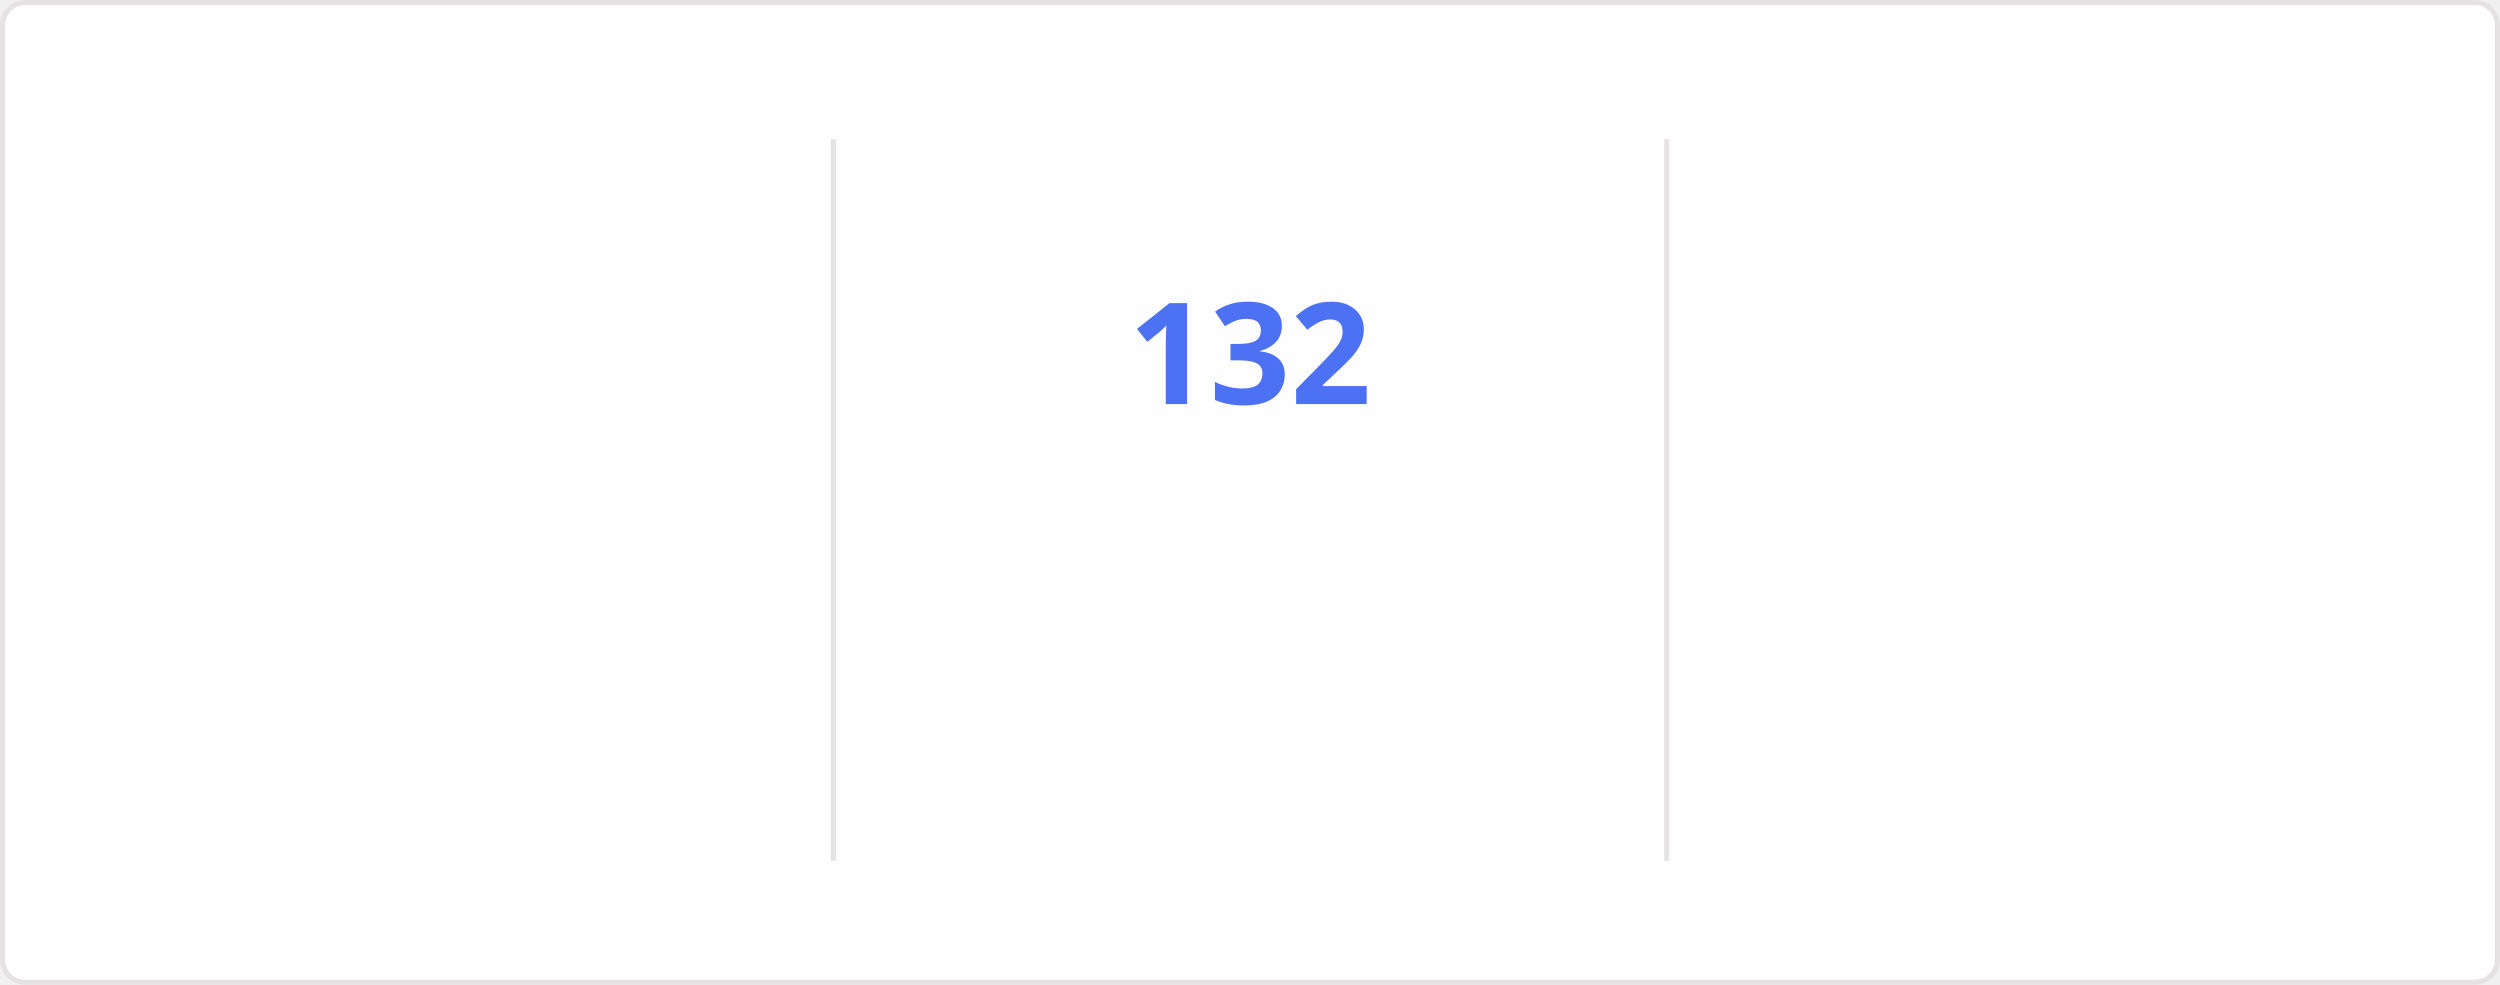
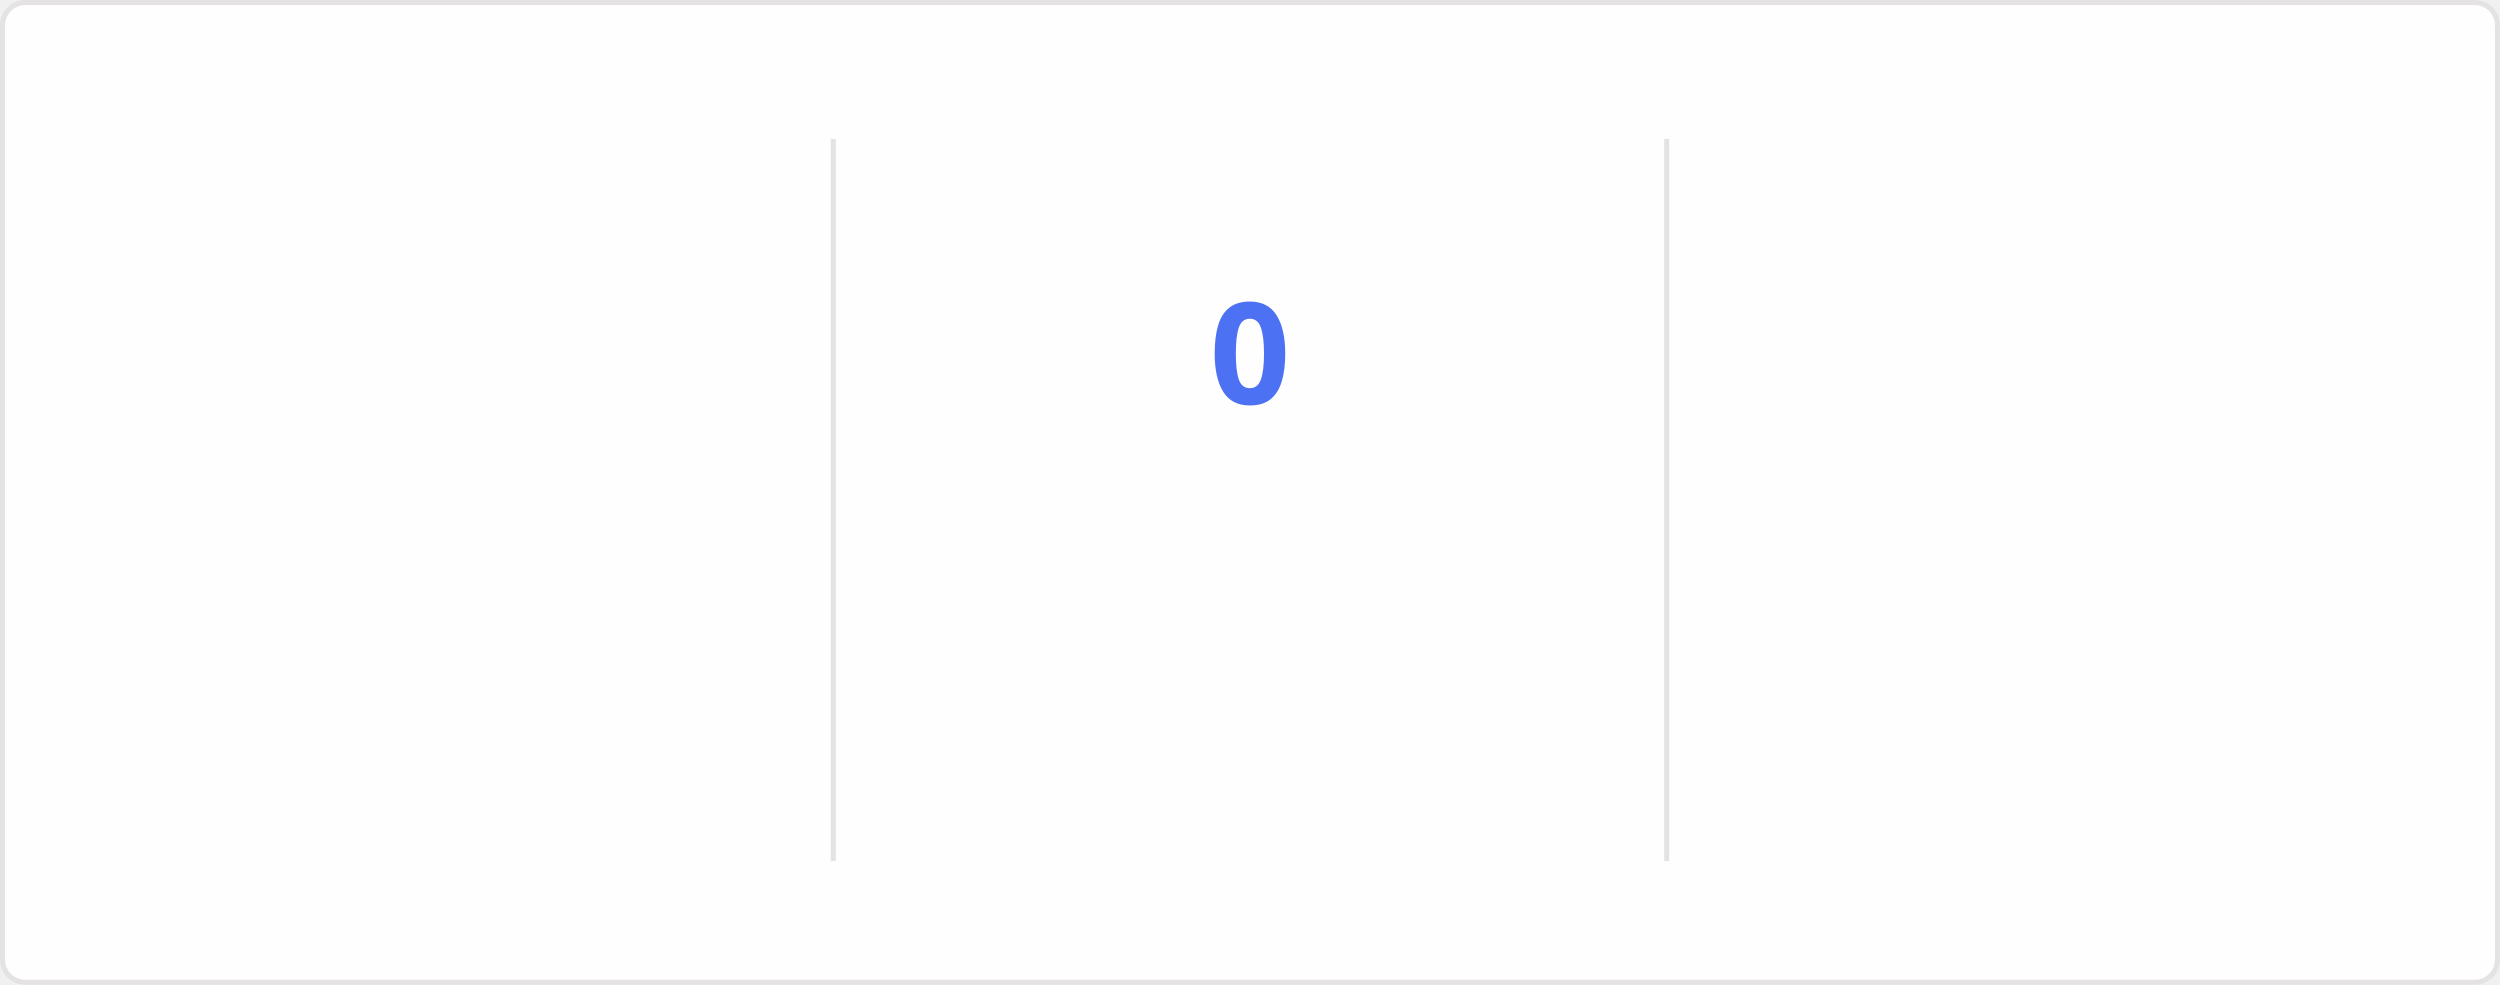
<svg xmlns="http://www.w3.org/2000/svg" style="isolation: isolate" viewBox="0 0 495 195" width="495px" height="195px" direction="ltr">
  <style>
    @keyframes currstreak {
      0% { font-size: 3px; opacity: 0.2; }
      80% { font-size: 34px; opacity: 1; }
      100% { font-size: 28px; opacity: 1; }
    }
    @keyframes fadein {
      0% { opacity: 0; }
      100% { opacity: 1; }
    }
    .big-number {
      font-family: "Segoe UI", Ubuntu, sans-serif;
      font-weight: 700;
      font-size: 28px;
      fill: #2f80ed;
    }
    .label {
      font-family: "Segoe UI", Ubuntu, sans-serif;
      font-weight: 400;
      font-size: 14px;
      fill: #2f80ed;
    }
    .range-text {
      font-family: "Segoe UI", Ubuntu, sans-serif;
      font-weight: 400;
      font-size: 12px;
      fill: #434d58;
    }
    .current-streak-num {
      font-family: "Segoe UI", Ubuntu, sans-serif;
      font-weight: 700;
      font-size: 28px;
      fill: #4c71f2;
    }</style>
  <defs>
    <clipPath id="outer_rectangle">
      <rect width="495" height="195" rx="4.5" />
    </clipPath>
    <mask id="mask_out_ring_behind_fire">
      <rect width="495" height="195" fill="white" />
      <ellipse id="mask-ellipse" cx="247.5" cy="32" rx="13" ry="18" fill="black" />
    </mask>
  </defs>
  <g clip-path="url(#outer_rectangle)">
    <g style="isolation: isolate">
      <rect fill="#fffefe" rx="4.5" x="0.5" y="0.5" width="494" height="194" stroke="#e4e2e2" />
    </g>
    <g style="isolation: isolate">
      <line x1="165" y1="28" x2="165" y2="170" vector-effect="non-scaling-stroke" stroke-width="1" stroke="#e4e2e2" stroke-linejoin="miter" stroke-linecap="square" stroke-miterlimit="3" />
      <line x1="330" y1="28" x2="330" y2="170" vector-effect="non-scaling-stroke" stroke-width="1" stroke="#e4e2e2" stroke-linejoin="miter" stroke-linecap="square" stroke-miterlimit="3" />
    </g>
    <g style="isolation: isolate">
      <g transform="translate(82.5, 48)">
        <text x="0" y="32" stroke-width="0" text-anchor="middle" class="big-number" style="opacity: 0; animation: fadein 0.5s linear forwards 0.6s">
            7.3K
          </text>
      </g>
      <g transform="translate(82.5, 84)">
        <text x="0" y="32" stroke-width="0" text-anchor="middle" class="label" style="opacity: 0; animation: fadein 0.5s linear forwards 0.7s">
            Total Contributions
          </text>
      </g>
      <g transform="translate(82.5, 114)">
        <text x="0" y="32" stroke-width="0" text-anchor="middle" class="range-text" style="opacity: 0; animation: fadein 0.5s linear forwards 0.8s">
            Nov 16 - Present
          </text>
      </g>
    </g>
    <g style="isolation: isolate">
      <g mask="url(#mask_out_ring_behind_fire)">
        <circle cx="247.5" cy="71" r="40" fill="none" stroke="#2f80ed" stroke-width="5" style="opacity: 0; animation: fadein 0.5s linear forwards 0.4s" />
      </g>
      <g transform="translate(247.5, 19.5)" stroke-opacity="0" style="opacity: 0; animation: fadein 0.5s linear forwards 0.6s">
        <path d="M -12 -0.5 L 15 -0.5 L 15 23.5 L -12 23.5 L -12 -0.5 Z" fill="none" />
        <path d="M 1.5 0.67 C 1.5 0.67 2.24 3.32 2.24 5.47 C 2.24 7.53 0.89 9.2 -1.17 9.2 C -3.23 9.2 -4.79 7.53 -4.79 5.47 L -4.76 5.11 C -6.78 7.51 -8 10.62 -8 13.99 C -8 18.41 -4.42 22 0 22 C 4.42 22 8 18.41 8 13.99 C 8 8.6 5.41 3.79 1.5 0.67 Z M -0.29 19 C -2.07 19 -3.51 17.6 -3.51 15.86 C -3.51 14.24 -2.46 13.1 -0.7 12.74 C 1.07 12.38 2.9 11.53 3.92 10.16 C 4.31 11.45 4.51 12.81 4.51 14.2 C 4.51 16.85 2.36 19 -0.29 19 Z" fill="#2f80ed" stroke-opacity="0" />
      </g>
      <g transform="translate(247.5, 48)">
        <text x="0" y="32" stroke-width="0" text-anchor="middle" class="current-streak-num" style="animation: currstreak 0.6s linear forwards">
-             132
+             0
          </text>
      </g>
      <g transform="translate(247.5, 108)">
        <text x="0" y="32" stroke-width="0" text-anchor="middle" class="label" style="opacity: 0; animation: fadein 0.5s linear forwards 0.9s">
            Current Streak
          </text>
      </g>
      <g transform="translate(247.5, 145)">
        <text x="0" y="21" stroke-width="0" text-anchor="middle" class="range-text" style="opacity: 0; animation: fadein 0.5s linear forwards 0.9s">
-             Jul 12 - Nov 20
+             0 days
          </text>
      </g>
    </g>
    <g style="isolation: isolate">
      <g transform="translate(412.5, 48)">
        <text x="0" y="32" stroke-width="0" text-anchor="middle" class="big-number" style="opacity: 0; animation: fadein 0.5s linear forwards 1.2s">
            132
          </text>
      </g>
      <g transform="translate(412.5, 84)">
        <text x="0" y="32" stroke-width="0" text-anchor="middle" class="label" style="opacity: 0; animation: fadein 0.5s linear forwards 1.3s">
            Longest Streak
          </text>
      </g>
      <g transform="translate(412.5, 114)">
        <text x="0" y="32" stroke-width="0" text-anchor="middle" class="range-text" style="opacity: 0; animation: fadein 0.5s linear forwards 1.4s">
            Jul 12 - Nov 20
          </text>
      </g>
    </g>
  </g>
</svg>
